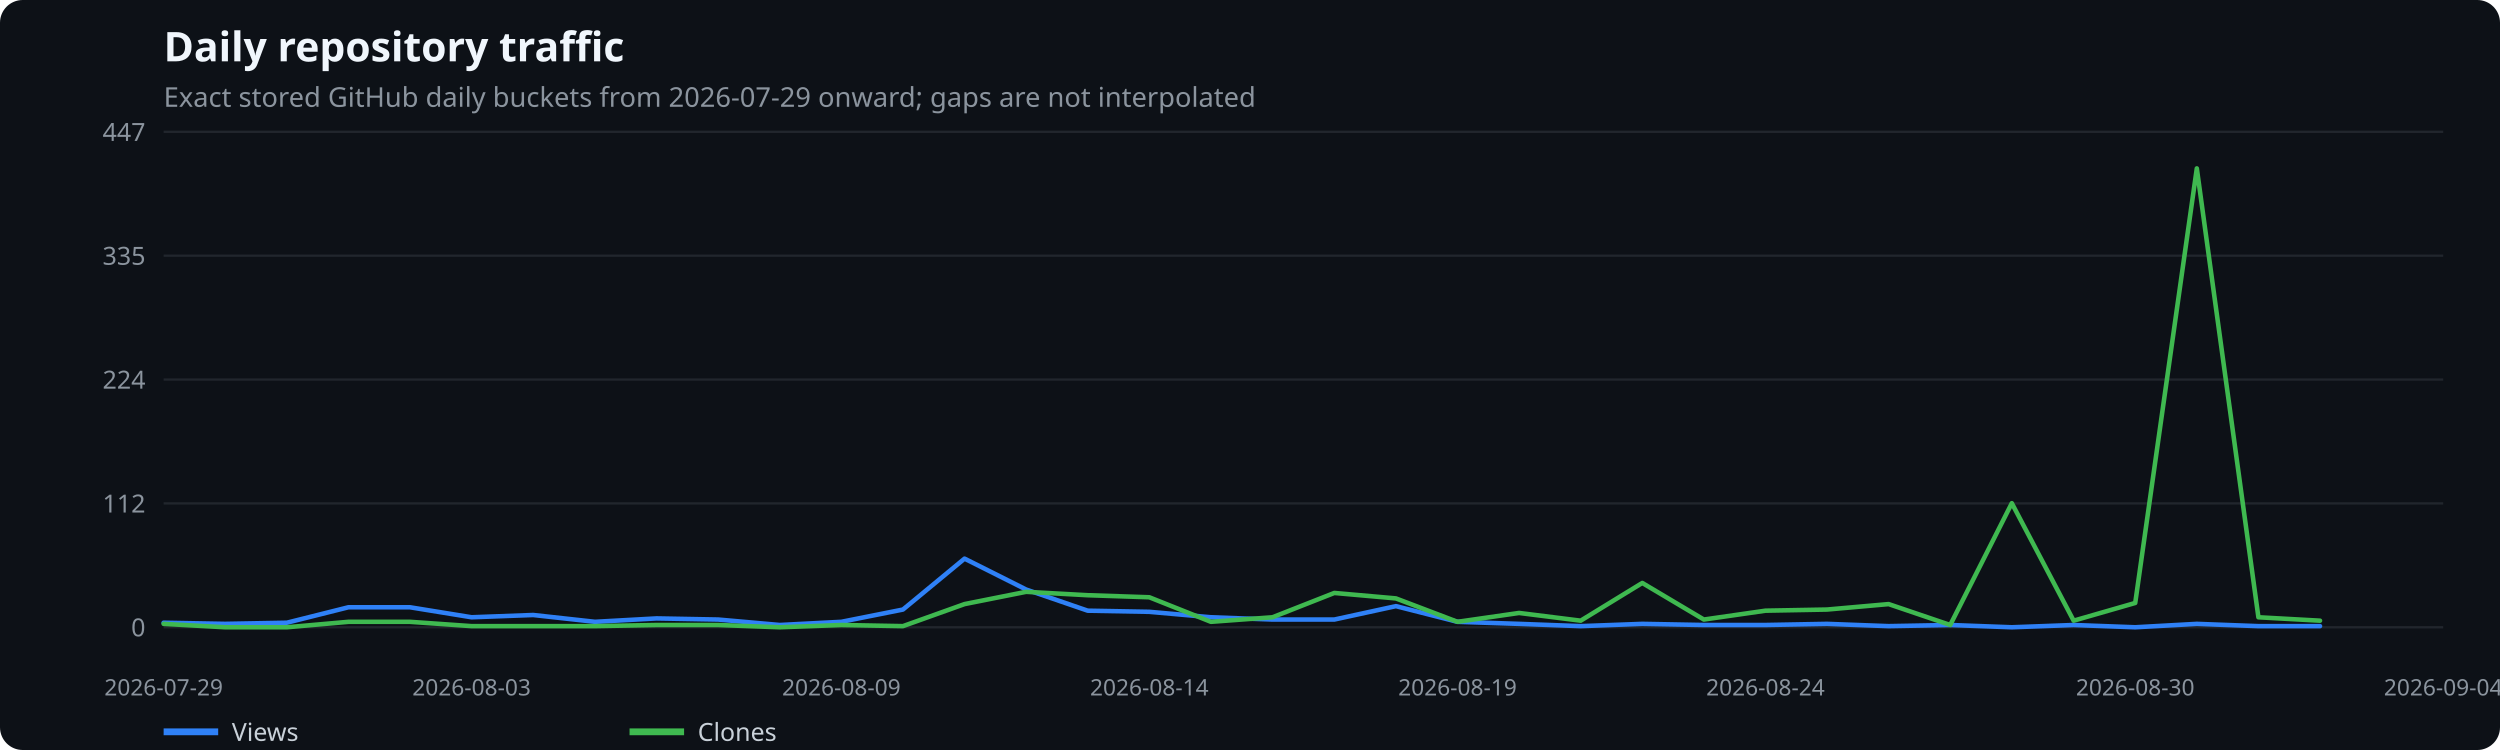
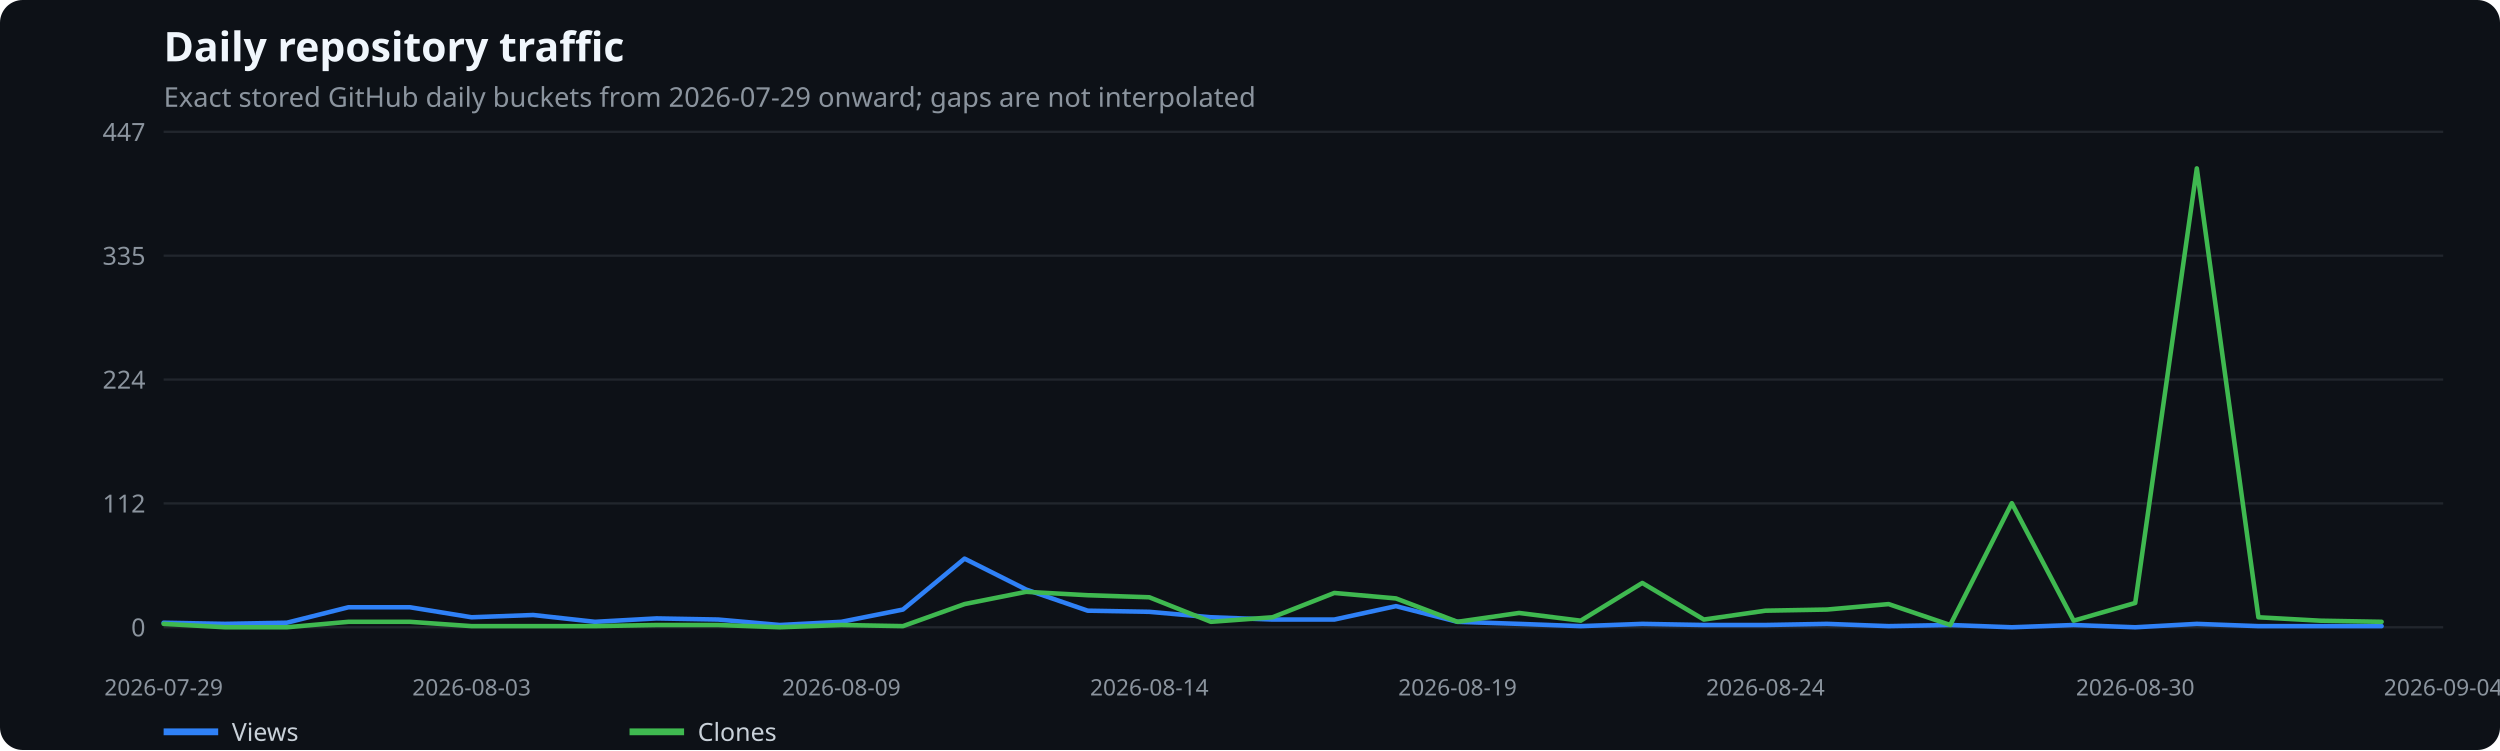
<svg xmlns="http://www.w3.org/2000/svg" width="1100" height="330" viewBox="0 0 1100 330" role="img" aria-label="Daily repository traffic">
  <rect width="100%" height="100%" fill="#0d1117" rx="10" />
  <text x="72" y="27" fill="#f0f6fc" font-family="system-ui,sans-serif" font-size="18" font-weight="600">Daily repository traffic</text>
  <text x="72" y="47" fill="#8b949e" font-family="system-ui,sans-serif" font-size="12">Exact stored GitHub daily buckets from 2026-07-29 onward; gaps are not interpolated</text>
  <line x1="72" x2="1075" y1="276.0" y2="276.0" stroke="#21262d" />
  <text x="64" y="280.0" text-anchor="end" fill="#8b949e" font-family="system-ui,sans-serif" font-size="11">0</text>
  <line x1="72" x2="1075" y1="221.5" y2="221.5" stroke="#21262d" />
  <text x="64" y="225.5" text-anchor="end" fill="#8b949e" font-family="system-ui,sans-serif" font-size="11">112</text>
  <line x1="72" x2="1075" y1="167.0" y2="167.0" stroke="#21262d" />
  <text x="64" y="171.0" text-anchor="end" fill="#8b949e" font-family="system-ui,sans-serif" font-size="11">224</text>
  <line x1="72" x2="1075" y1="112.5" y2="112.5" stroke="#21262d" />
  <text x="64" y="116.5" text-anchor="end" fill="#8b949e" font-family="system-ui,sans-serif" font-size="11">335</text>
  <line x1="72" x2="1075" y1="58.0" y2="58.0" stroke="#21262d" />
  <text x="64" y="62.0" text-anchor="end" fill="#8b949e" font-family="system-ui,sans-serif" font-size="11">447</text>
  <text x="72.0" y="306" text-anchor="middle" fill="#8b949e" font-family="system-ui,sans-serif" font-size="10">2026-07-29</text>
  <text x="207.5" y="306" text-anchor="middle" fill="#8b949e" font-family="system-ui,sans-serif" font-size="10">2026-08-03</text>
  <text x="370.2" y="306" text-anchor="middle" fill="#8b949e" font-family="system-ui,sans-serif" font-size="10">2026-08-09</text>
  <text x="505.7" y="306" text-anchor="middle" fill="#8b949e" font-family="system-ui,sans-serif" font-size="10">2026-08-14</text>
  <text x="641.3" y="306" text-anchor="middle" fill="#8b949e" font-family="system-ui,sans-serif" font-size="10">2026-08-19</text>
  <text x="776.8" y="306" text-anchor="middle" fill="#8b949e" font-family="system-ui,sans-serif" font-size="10">2026-08-24</text>
  <text x="939.5" y="306" text-anchor="middle" fill="#8b949e" font-family="system-ui,sans-serif" font-size="10">2026-08-30</text>
  <text x="1075.0" y="306" text-anchor="middle" fill="#8b949e" font-family="system-ui,sans-serif" font-size="10">2026-09-04</text>
-   <polyline points="72.0,274.0 99.1,274.5 126.2,274.0 153.3,267.2 180.4,267.2 207.5,271.6 234.6,270.6 261.8,273.6 288.9,272.1 316.0,272.6 343.1,275.0 370.2,273.6 397.3,268.2 424.4,245.8 451.5,259.4 478.6,268.7 505.7,269.2 532.8,271.6 559.9,272.6 587.1,272.6 614.2,266.7 641.3,273.6 668.4,274.5 695.5,275.5 722.6,274.5 749.7,275.0 776.8,275.0 803.9,274.5 831.0,275.5 858.1,275.0 885.2,276.0 912.4,275.0 939.5,276.0 966.6,274.5 993.7,275.5 1020.8,275.5" fill="none" stroke="#2f81f7" stroke-width="2" stroke-linecap="round" stroke-linejoin="round" />
+   <polyline points="72.0,274.0 99.1,274.5 126.2,274.0 153.3,267.2 180.4,267.2 207.5,271.6 234.6,270.6 261.8,273.6 288.9,272.1 316.0,272.6 343.1,275.0 370.2,273.6 397.3,268.2 424.4,245.8 451.5,259.4 478.6,268.7 505.7,269.2 532.8,271.6 559.9,272.6 587.1,272.6 614.2,266.7 641.3,273.6 668.4,274.5 695.5,275.5 722.6,274.5 749.7,275.0 776.8,275.0 803.9,274.5 831.0,275.5 858.1,275.0 885.2,276.0 912.4,275.0 939.5,276.0 966.6,274.5 993.7,275.5 1020.8,275.5 1047.9,275.5" fill="none" stroke="#2f81f7" stroke-width="2" stroke-linecap="round" stroke-linejoin="round" />
  <line x1="72" x2="96" y1="322" y2="322" stroke="#2f81f7" stroke-width="3" />
  <text x="102" y="326" fill="#c9d1d9" font-family="system-ui,sans-serif" font-size="11">Views</text>
-   <polyline points="72.0,274.5 99.1,276.0 126.2,276.0 153.3,273.6 180.4,273.6 207.5,275.5 234.6,275.5 261.8,275.5 288.9,275.0 316.0,275.0 343.1,276.0 370.2,275.0 397.3,275.5 424.4,265.8 451.5,260.4 478.6,261.9 505.7,262.8 532.8,273.6 559.9,271.6 587.1,260.9 614.2,263.3 641.3,273.6 668.4,269.7 695.5,273.1 722.6,256.5 749.7,272.6 776.8,268.7 803.9,268.2 831.0,265.8 858.1,275.0 885.2,221.4 912.4,273.1 939.5,265.3 966.6,74.1 993.7,271.6 1020.8,273.1" fill="none" stroke="#3fb950" stroke-width="2" stroke-linecap="round" stroke-linejoin="round" />
+   <polyline points="72.0,274.5 99.1,276.0 126.2,276.0 153.3,273.6 180.4,273.6 207.5,275.5 234.6,275.5 261.8,275.5 288.9,275.0 316.0,275.0 343.1,276.0 370.2,275.0 397.3,275.5 424.4,265.8 451.5,260.4 478.6,261.9 505.7,262.8 532.8,273.6 559.9,271.6 587.1,260.9 614.2,263.3 641.3,273.6 668.4,269.7 695.5,273.1 722.6,256.5 749.7,272.6 776.8,268.7 803.9,268.2 831.0,265.8 858.1,275.0 885.2,221.4 912.4,273.1 939.5,265.3 966.6,74.1 993.7,271.6 1020.8,273.1 1047.9,273.6" fill="none" stroke="#3fb950" stroke-width="2" stroke-linecap="round" stroke-linejoin="round" />
  <line x1="277" x2="301" y1="322" y2="322" stroke="#3fb950" stroke-width="3" />
  <text x="307" y="326" fill="#c9d1d9" font-family="system-ui,sans-serif" font-size="11">Clones</text>
</svg>
